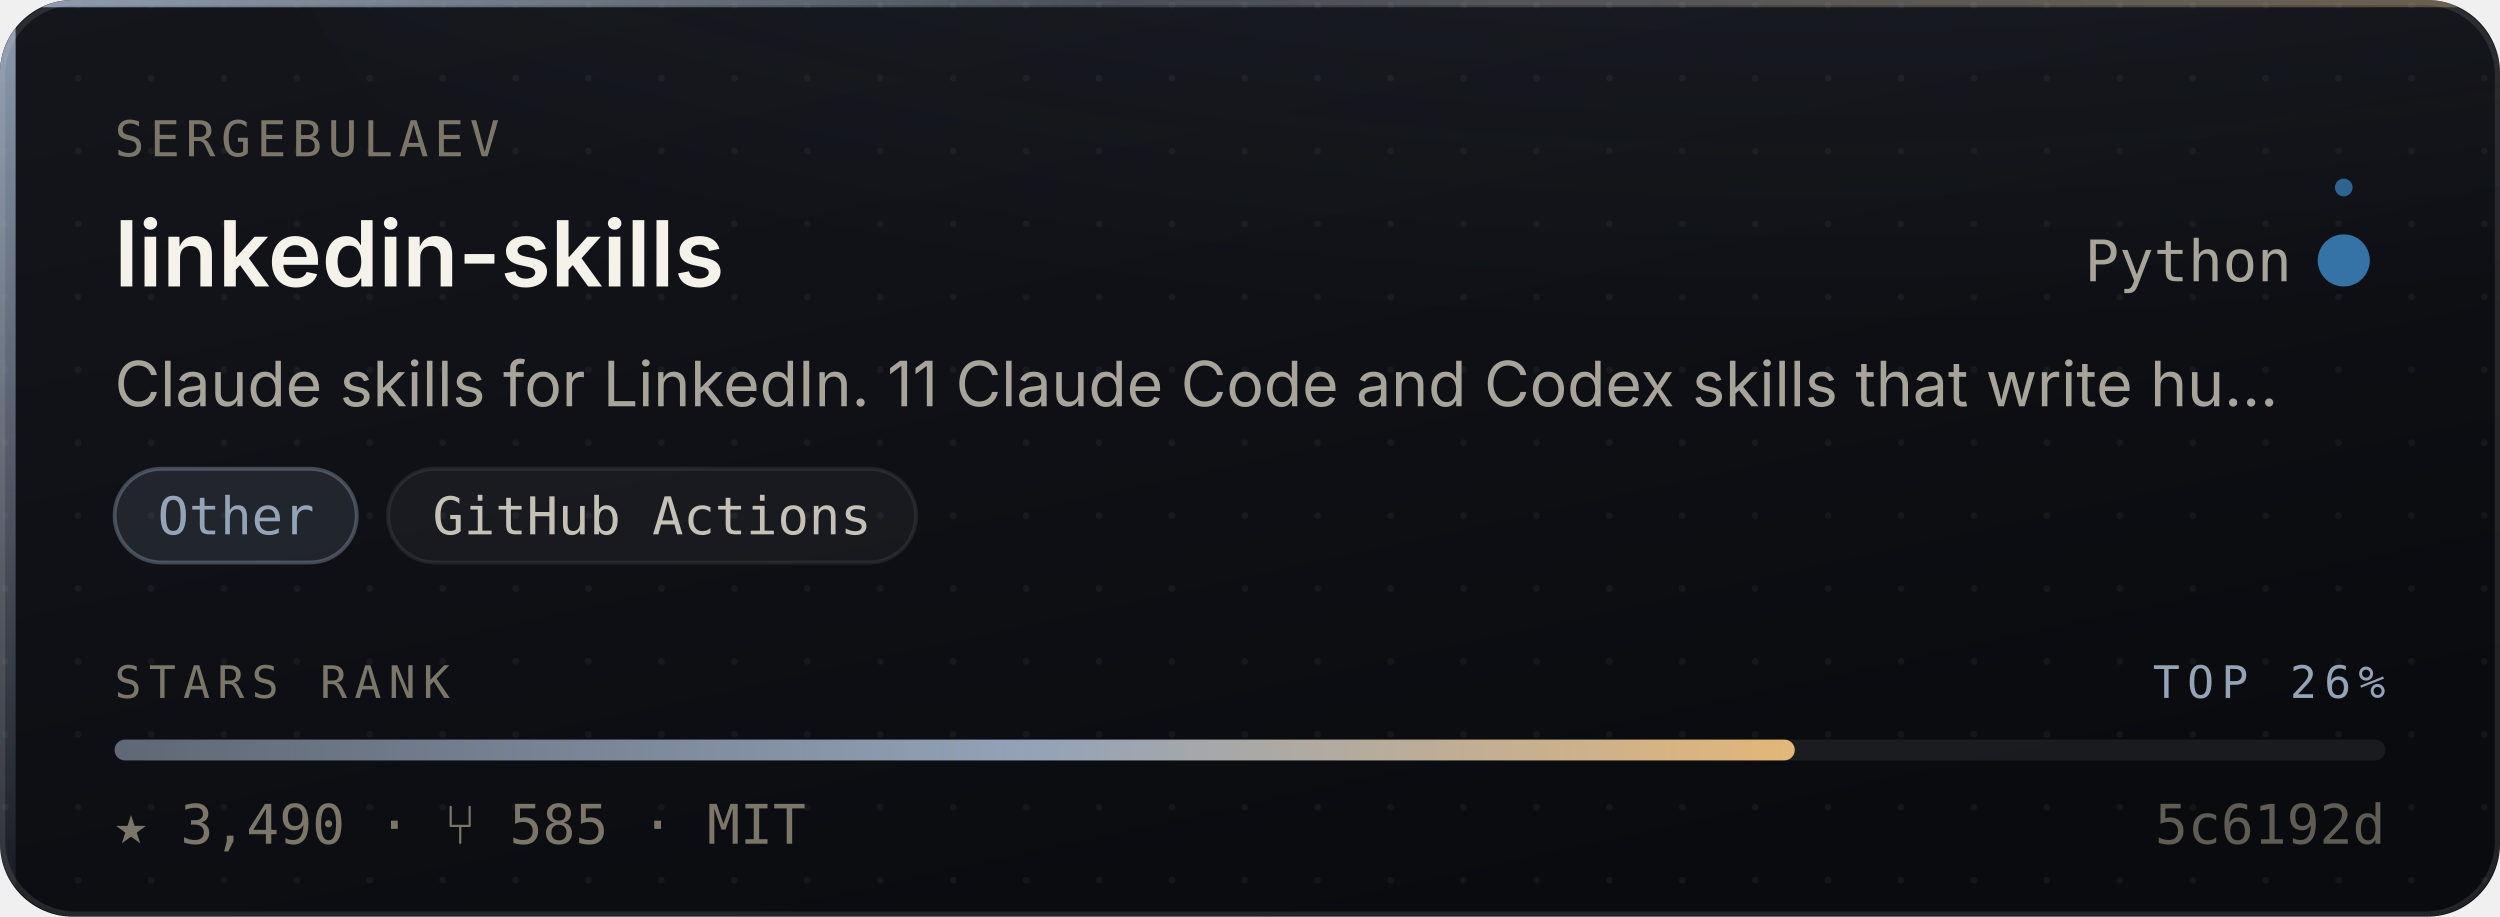
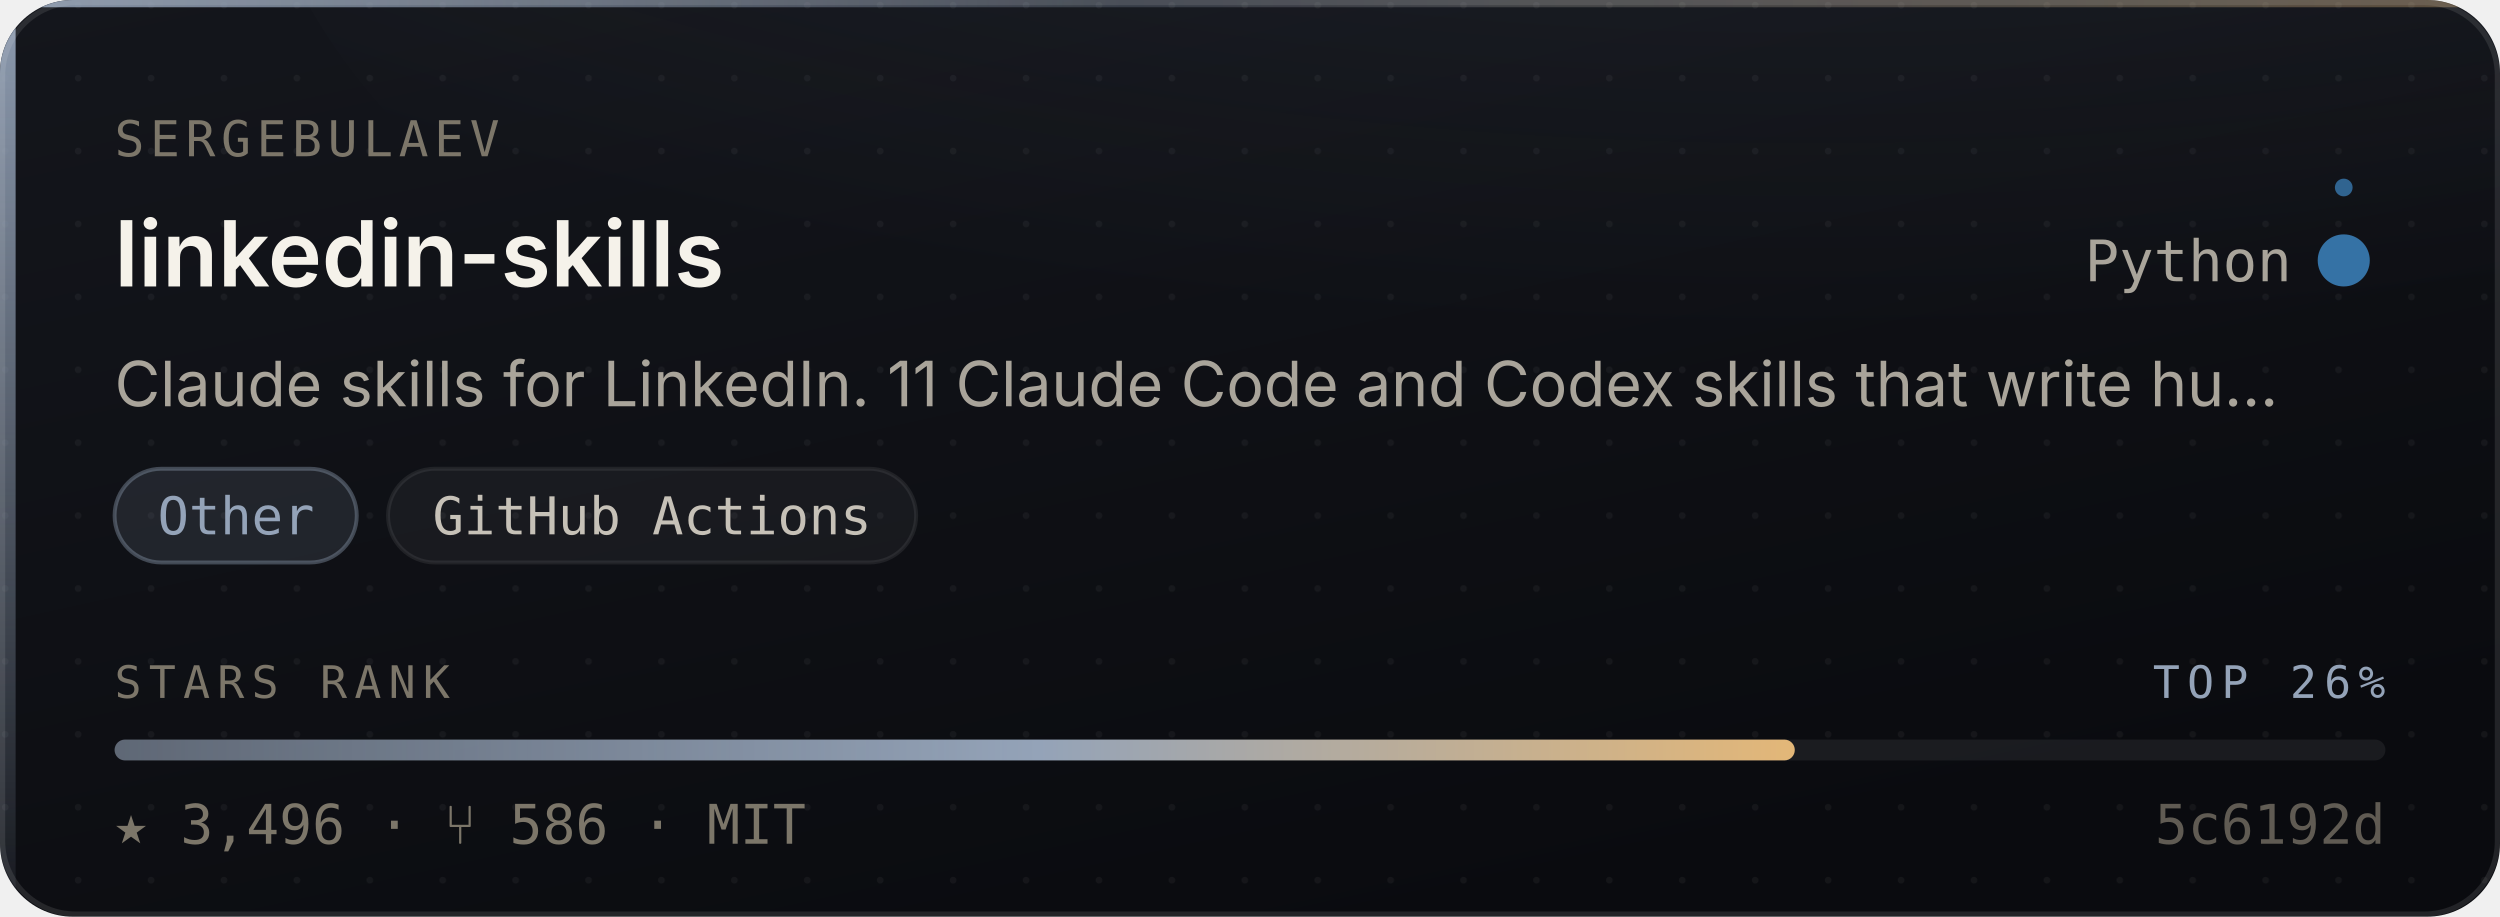
- <svg xmlns="http://www.w3.org/2000/svg" width="480" height="176" viewBox="0 0 480 176" role="img" aria-label="sergebulaev/linkedin-skills — Other, 3,490 stars, top 26% of this corpus">
+ <svg xmlns="http://www.w3.org/2000/svg" width="480" height="176" viewBox="0 0 480 176" role="img" aria-label="sergebulaev/linkedin-skills — Other, 3,496 stars, top 26% of this corpus">
  <style>
    /* Motion is additive decoration. With reduced motion requested the whole
       motion layer is hidden and the card is still complete and correct. */
    @media (prefers-reduced-motion: reduce){ .mo{ display:none } }
  </style>
  <defs>
    <linearGradient id="surface" x1="0" y1="0" x2="0.6" y2="1">
      <stop offset="0" stop-color="#14161C" />
      <stop offset="1" stop-color="#0A0B0F" />
    </linearGradient>
    <linearGradient id="edge" x1="0" y1="0" x2="1" y2="0">
      <stop offset="0" stop-color="#94A3B8" stop-opacity="0.9" />
      <stop offset="0.45" stop-color="#94A3B8" stop-opacity="0.25" />
      <stop offset="1" stop-color="#E3B778" stop-opacity="0.35" />
    </linearGradient>
    <linearGradient id="rail" x1="0" y1="0" x2="0" y2="1">
      <stop offset="0" stop-color="#94A3B8" stop-opacity="0.95" />
      <stop offset="1" stop-color="#94A3B8" stop-opacity="0.06" />
    </linearGradient>
    <radialGradient id="glow" cx="0.5" cy="0" r="0.85">
      <stop offset="0" stop-color="#94A3B8" stop-opacity="0.20" />
      <stop offset="1" stop-color="#94A3B8" stop-opacity="0" />
    </radialGradient>
    <linearGradient id="sheen" x1="0" y1="0" x2="1" y2="0">
      <stop offset="0" stop-color="#ffffff" stop-opacity="0" />
      <stop offset="0.5" stop-color="#ffffff" stop-opacity="0.055" />
      <stop offset="1" stop-color="#ffffff" stop-opacity="0" />
    </linearGradient>
    <linearGradient id="rankFill" x1="0" y1="0" x2="1" y2="0">
      <stop offset="0" stop-color="rgba(148,163,184,0.55)" />
      <stop offset="0.55" stop-color="#94A3B8" />
      <stop offset="1" stop-color="#E3B778" />
    </linearGradient>
    <pattern id="dots" width="14" height="14" patternUnits="userSpaceOnUse">
      <circle cx="1" cy="1" r="0.65" fill="#ffffff" opacity="0.045" />
    </pattern>
    <clipPath id="frame">
      <rect x="0" y="0" width="480" height="176" rx="14" />
    </clipPath>
  </defs>
  <g clip-path="url(#frame)">
    <rect width="480" height="176" fill="url(#surface)" />
    <rect width="480" height="176" fill="url(#dots)" />
    <ellipse cx="345.6" cy="-40" rx="297.6" ry="150" fill="url(#glow)" />
    <rect x="0" y="0" width="3" height="176" fill="url(#rail)" />
    <rect x="0" y="0" width="480" height="1.4" fill="url(#edge)" />
  </g>
  <rect x="0.5" y="0.5" width="479" height="175" rx="14" fill="none" stroke="rgba(255,255,255,0.10)" stroke-width="1" />
  <g class="mo" clip-path="url(#frame)">
    <rect x="-150" y="0" width="130" height="176" fill="url(#sheen)">
      <animate attributeName="x" values="-150;500" dur="5.5s" repeatCount="indefinite" />
    </rect>
    <circle r="2.6" fill="#94A3B8" opacity="0">
      <animateMotion dur="3.4s" repeatCount="indefinite" calcMode="linear" keyPoints="0.04;0.96" keyTimes="0;1" path="M1.5 0 L1.5 176" />
      <animate attributeName="opacity" values="0;0.95;0.95;0" keyTimes="0;0.12;0.82;1" dur="3.4s" repeatCount="indefinite" />
    </circle>
  </g>
  <text x="22" y="30" font-size="9.5" letter-spacing="1.1" fill="#7C7669" font-family="ui-monospace,SFMono-Regular,'SF Mono',Menlo,monospace">SERGEBULAEV</text>
  <text x="22" y="55" font-size="17.5" font-weight="600" fill="#F5F2EA" font-family="-apple-system,BlinkMacSystemFont,'Segoe UI',Inter,Helvetica,Arial,sans-serif">linkedin-skills</text>
  <text x="440" y="54" font-size="11" fill="#A9A49A" text-anchor="end" font-family="ui-monospace,SFMono-Regular,'SF Mono',Menlo,monospace">Python</text>
  <circle cx="450" cy="50" r="4.5" fill="#3572A5" />
  <g class="mo">
    <g>
      <animateTransform attributeName="transform" type="rotate" from="0 450 50" to="360 450 50" dur="7s" repeatCount="indefinite" />
      <circle cx="450" cy="36" r="1.7" fill="#3572A5" opacity="0.85" />
    </g>
    <circle cx="450" cy="50" r="4.5" fill="none" stroke="#3572A5" stroke-width="1">
      <animate attributeName="r" values="4.5;11;4.5" dur="4s" repeatCount="indefinite" />
      <animate attributeName="stroke-opacity" values="0.5;0;0.5" dur="4s" repeatCount="indefinite" />
    </circle>
  </g>
  <text x="22" y="78" font-size="12" fill="#A9A49A" font-family="-apple-system,BlinkMacSystemFont,'Segoe UI',Inter,Helvetica,Arial,sans-serif">Claude skills for LinkedIn. 11 Claude Code and Codex skills that write hu…</text>
  <rect x="22.0" y="90" width="46.5" height="18" rx="9" fill="rgba(148,163,184,0.14)" stroke="rgba(148,163,184,0.38)" stroke-width="0.75" />
  <text x="45.3" y="102.6" font-size="10" fill="#94A3B8" text-anchor="middle" font-family="ui-monospace,SFMono-Regular,'SF Mono',Menlo,monospace">Other</text>
  <rect x="74.5" y="90" width="101.4" height="18" rx="9" fill="rgba(255,255,255,0.045)" stroke="rgba(255,255,255,0.075)" stroke-width="0.75" />
  <text x="125.2" y="102.6" font-size="10" fill="#C6C1B7" text-anchor="middle" font-family="ui-monospace,SFMono-Regular,'SF Mono',Menlo,monospace">GitHub Actions</text>
  <text x="22" y="134" font-size="8.6" letter-spacing="1.4" fill="#7C7669" font-family="ui-monospace,SFMono-Regular,'SF Mono',Menlo,monospace">STARS RANK</text>
  <text x="458" y="134" font-size="8.6" letter-spacing="1.4" fill="#94A3B8" text-anchor="end" font-family="ui-monospace,SFMono-Regular,'SF Mono',Menlo,monospace">TOP 26%</text>
  <rect x="22" y="142" width="436" height="4" rx="2" fill="rgba(255,255,255,0.07)" />
  <rect x="22" y="142" width="322.6" height="4" rx="2" fill="url(#rankFill)">
    <animate attributeName="width" from="0" to="322.6" dur="1.1s" fill="freeze" calcMode="spline" keySplines="0.16 1 0.3 1" keyTimes="0;1" />
  </rect>
-   <text x="22" y="162" font-size="10.5" fill="#7C7669" font-family="ui-monospace,SFMono-Regular,'SF Mono',Menlo,monospace">★ 3,490   ·   ⑂ 585   ·   MIT</text>
+   <text x="22" y="162" font-size="10.5" fill="#7C7669" font-family="ui-monospace,SFMono-Regular,'SF Mono',Menlo,monospace">★ 3,496   ·   ⑂ 586   ·   MIT</text>
  <text x="458" y="162" font-size="10.5" fill="#7C7669" text-anchor="end" font-family="ui-monospace,SFMono-Regular,'SF Mono',Menlo,monospace" opacity="0.75">5c6192d</text>
</svg>
